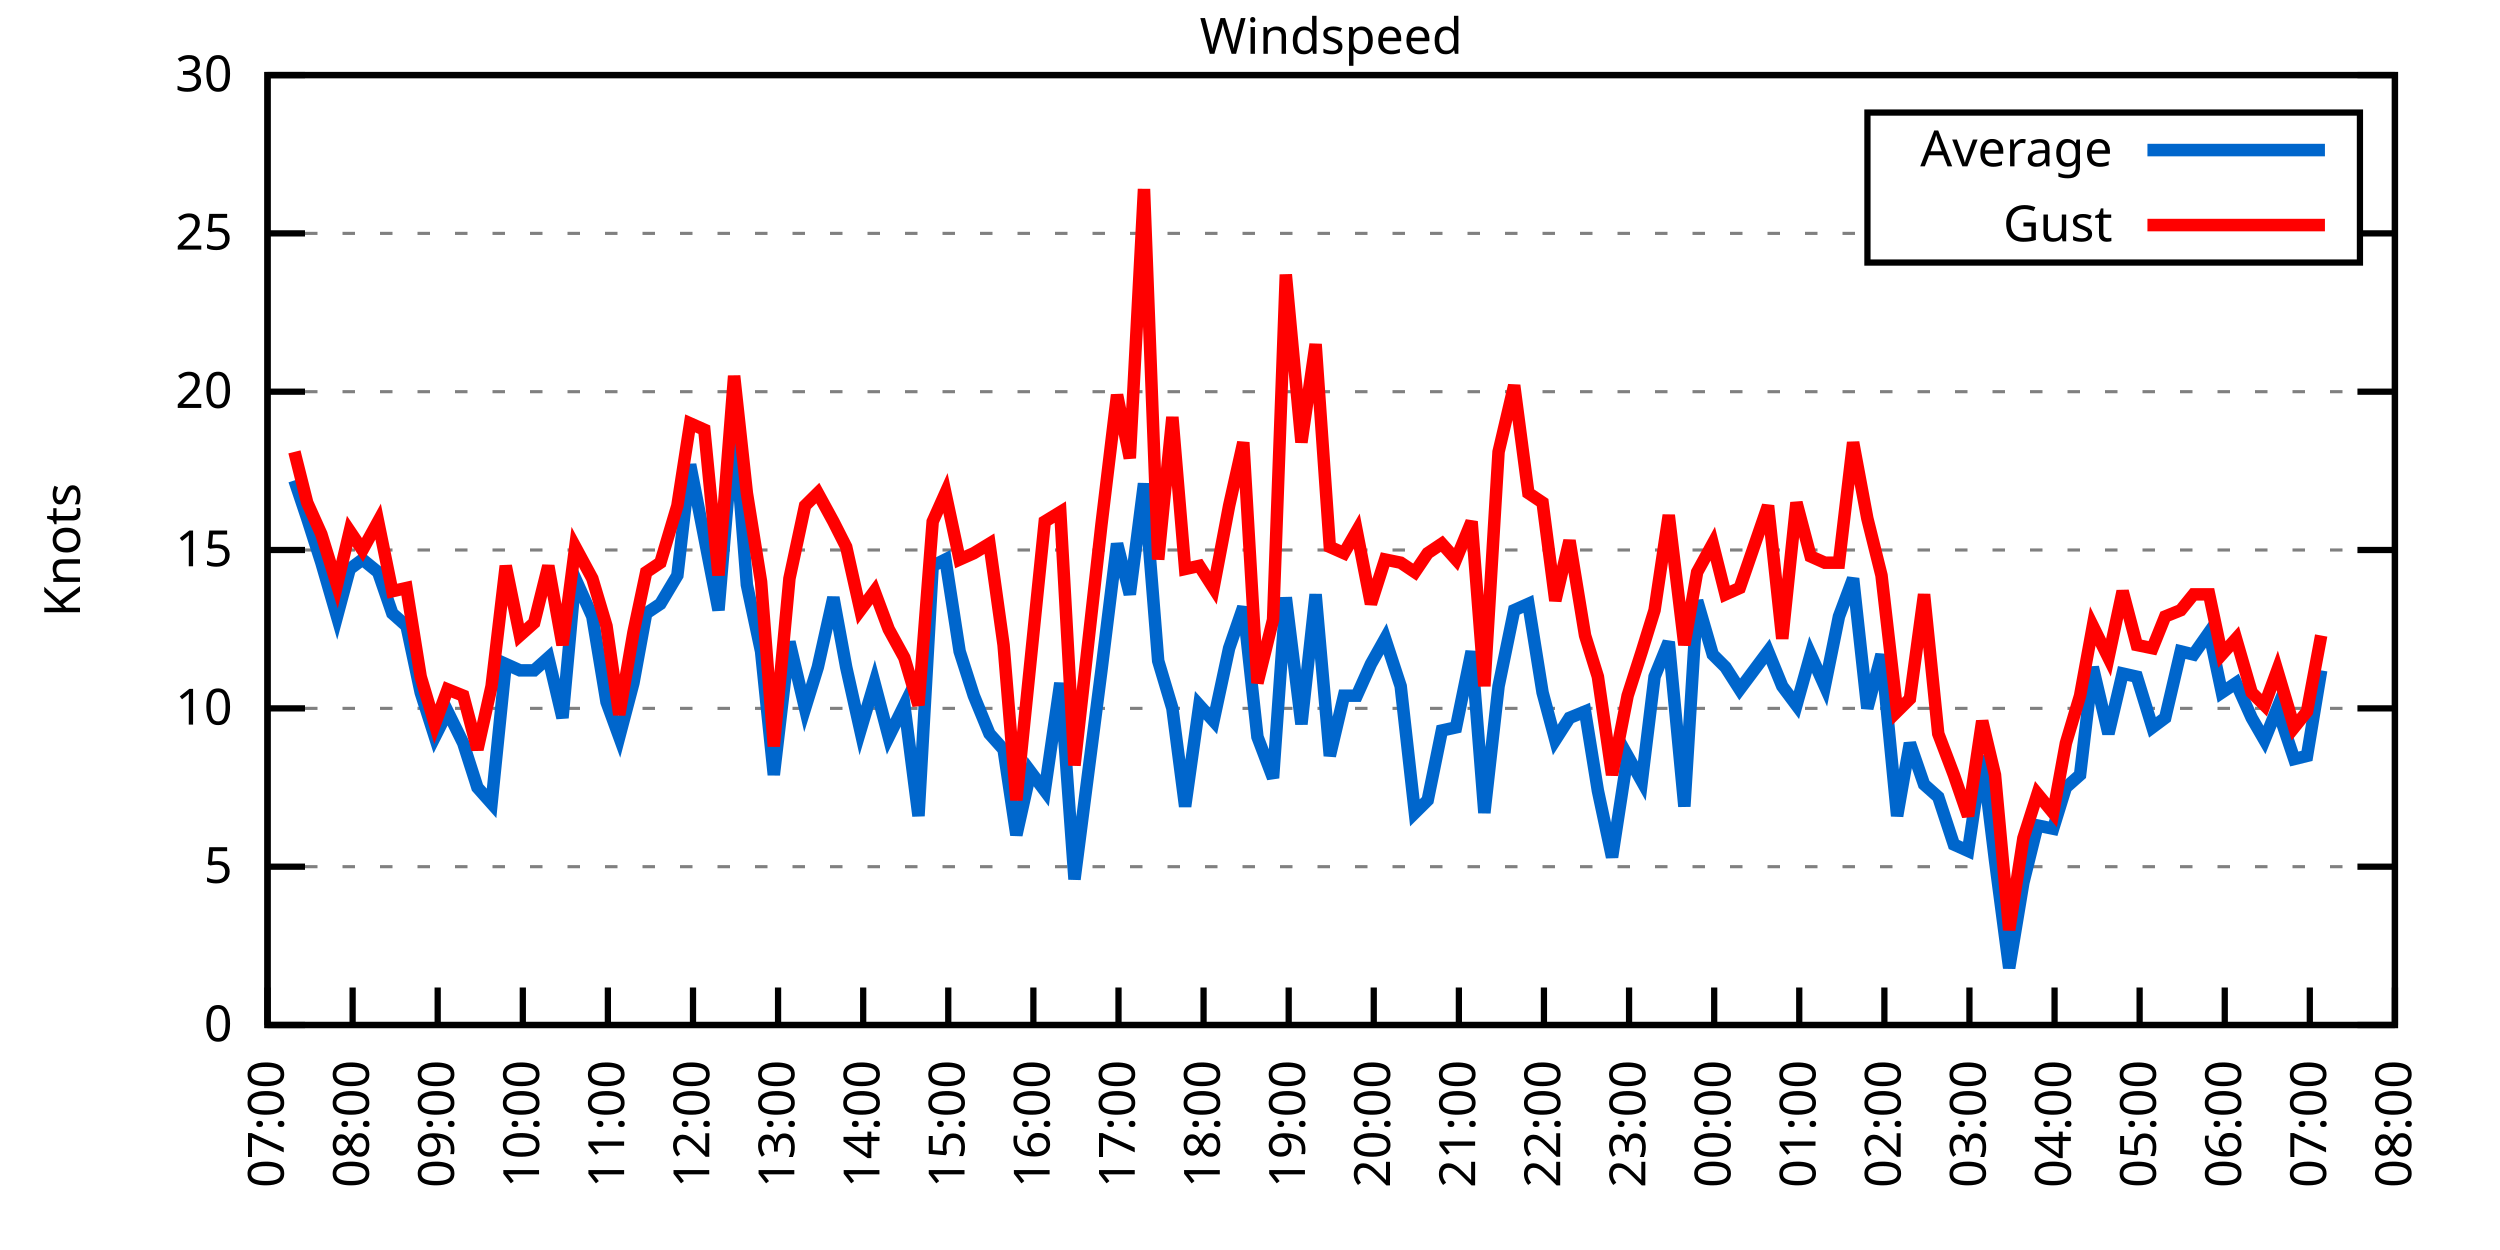
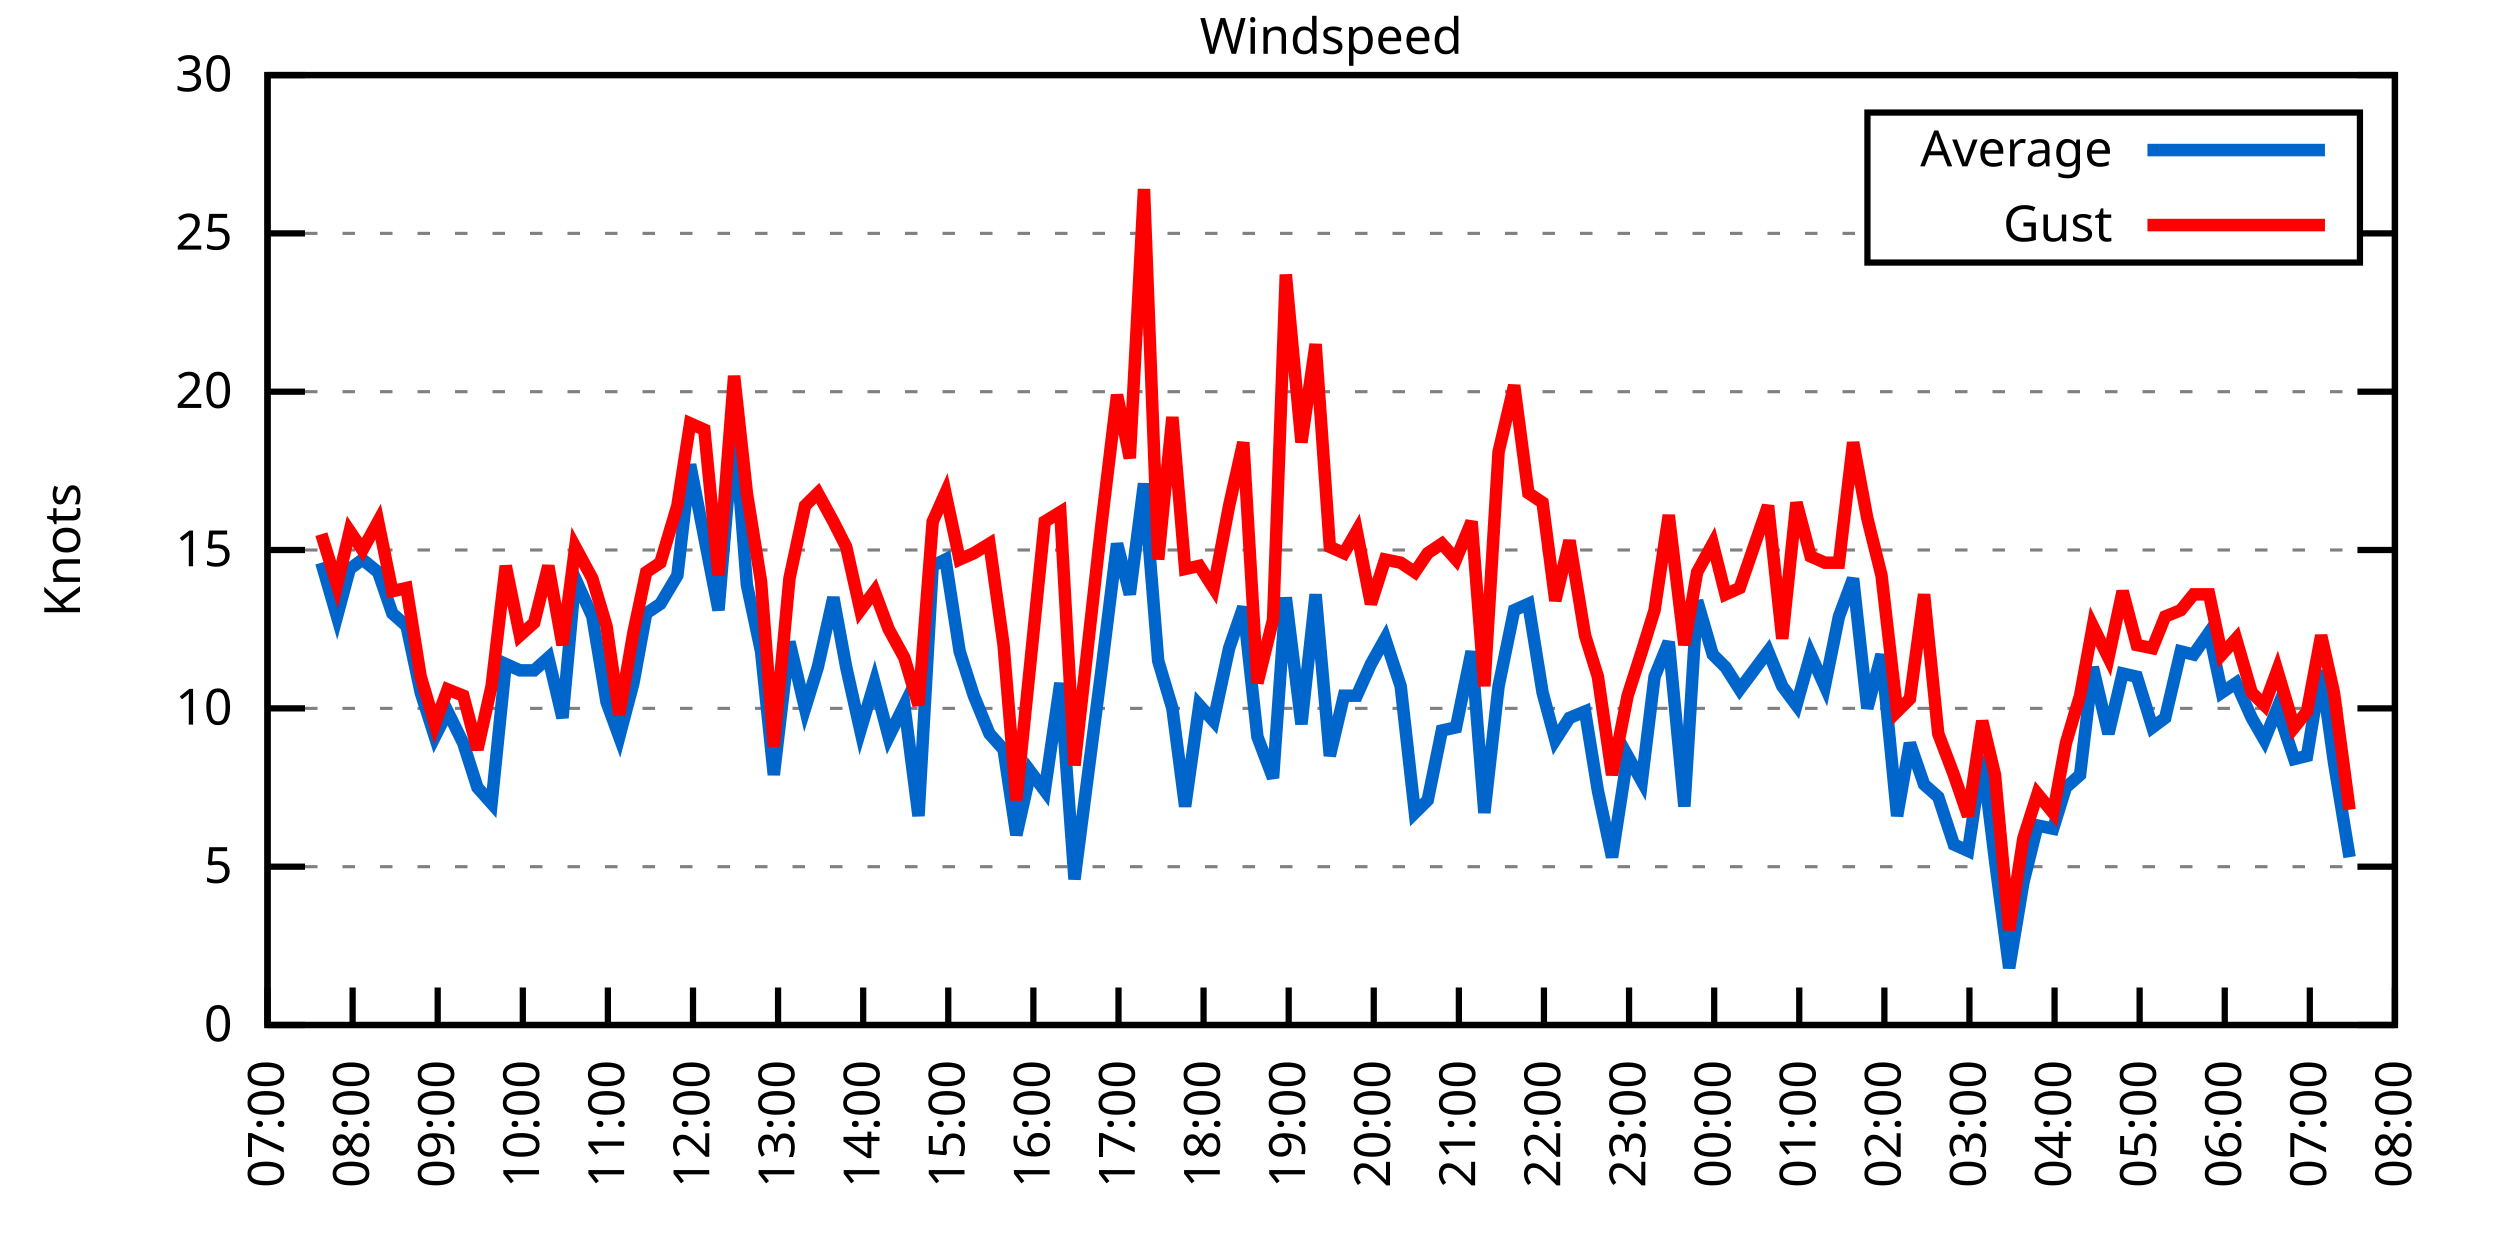
<svg xmlns="http://www.w3.org/2000/svg" xmlns:xlink="http://www.w3.org/1999/xlink" width="400" height="200" viewBox="0 0 400 200">
  <g id="gnuplot_canvas">
    <rect x="0" y="0" width="400" height="200" fill="none" />
    <defs>
      <circle id="gpDot" r="0.5" stroke-width="0.5" stroke="currentColor" />
      <path id="gpPt0" stroke-width="0.333" stroke="currentColor" d="M-1,0 h2 M0,-1 v2" />
      <path id="gpPt1" stroke-width="0.333" stroke="currentColor" d="M-1,-1 L1,1 M1,-1 L-1,1" />
      <path id="gpPt2" stroke-width="0.333" stroke="currentColor" d="M-1,0 L1,0 M0,-1 L0,1 M-1,-1 L1,1 M-1,1 L1,-1" />
      <rect id="gpPt3" stroke-width="0.333" stroke="currentColor" x="-1" y="-1" width="2" height="2" />
      <rect id="gpPt4" stroke-width="0.333" stroke="currentColor" fill="currentColor" x="-1" y="-1" width="2" height="2" />
      <circle id="gpPt5" stroke-width="0.333" stroke="currentColor" cx="0" cy="0" r="1" />
      <use xlink:href="#gpPt5" id="gpPt6" fill="currentColor" stroke="none" />
      <path id="gpPt7" stroke-width="0.333" stroke="currentColor" d="M0,-1.33 L-1.33,0.67 L1.33,0.67 z" />
      <use xlink:href="#gpPt7" id="gpPt8" fill="currentColor" stroke="none" />
      <use xlink:href="#gpPt7" id="gpPt9" stroke="currentColor" transform="rotate(180)" />
      <use xlink:href="#gpPt9" id="gpPt10" fill="currentColor" stroke="none" />
      <use xlink:href="#gpPt3" id="gpPt11" stroke="currentColor" transform="rotate(45)" />
      <use xlink:href="#gpPt11" id="gpPt12" fill="currentColor" stroke="none" />
      <path id="gpPt13" stroke-width="0.333" stroke="currentColor" d="M0,1.330 L1.265,0.411 L0.782,-1.067 L-0.782,-1.076 L-1.265,0.411 z" />
      <use xlink:href="#gpPt13" id="gpPt14" fill="currentColor" stroke="none" />
      <filter id="textbox" filterUnits="objectBoundingBox" x="0" y="0" height="1" width="1">
        <feFlood flood-color="white" flood-opacity="1" result="bgnd" />
        <feComposite in="SourceGraphic" in2="bgnd" operator="atop" />
      </filter>
      <filter id="greybox" filterUnits="objectBoundingBox" x="0" y="0" height="1" width="1">
        <feFlood flood-color="lightgrey" flood-opacity="1" result="grey" />
        <feComposite in="SourceGraphic" in2="grey" operator="atop" />
      </filter>
    </defs>
    <g fill="none" color="white" stroke="currentColor" stroke-width="1.00" stroke-linecap="butt" stroke-linejoin="miter">
</g>
    <g fill="none" color="black" stroke="currentColor" stroke-width="1.00" stroke-linecap="butt" stroke-linejoin="miter">
      <g stroke="none" shape-rendering="crispEdges">
        <polygon fill="rgb(255, 255, 255)" points="42.80,164.00 383.18,164.00 383.18,12.02 42.80,12.02 " />
      </g>
    </g>
    <g fill="none" color="black" stroke="currentColor" stroke-width="1.00" stroke-linecap="butt" stroke-linejoin="miter">
</g>
    <g fill="none" color="black" stroke="black" stroke-width="0.50" stroke-linecap="butt" stroke-linejoin="miter">
</g>
    <g fill="none" color="gray" stroke="currentColor" stroke-width="0.50" stroke-linecap="butt" stroke-linejoin="miter">
      <path stroke="gray" stroke-dasharray="2,4" class="gridline" d="M42.80,164.00 L383.19,164.00  " />
    </g>
    <g fill="none" color="gray" stroke="gray" stroke-width="1.00" stroke-linecap="butt" stroke-linejoin="miter">
</g>
    <g fill="none" color="black" stroke="currentColor" stroke-width="1.00" stroke-linecap="butt" stroke-linejoin="miter">
      <path stroke="black" d="M42.80,164.00 L48.80,164.00 M383.19,164.00 L377.19,164.00  " />
      <g transform="translate(37.20,166.60)" stroke="none" fill="black" font-family="Sans" font-size="8.00" text-anchor="end">
        <text>
          <tspan font-family="Sans"> 0</tspan>
        </text>
      </g>
    </g>
    <g fill="none" color="black" stroke="currentColor" stroke-width="1.00" stroke-linecap="butt" stroke-linejoin="miter">
</g>
    <g fill="none" color="black" stroke="black" stroke-width="0.50" stroke-linecap="butt" stroke-linejoin="miter">
</g>
    <g fill="none" color="gray" stroke="currentColor" stroke-width="0.50" stroke-linecap="butt" stroke-linejoin="miter">
      <path stroke="gray" stroke-dasharray="2,4" class="gridline" d="M42.80,138.67 L383.19,138.67  " />
    </g>
    <g fill="none" color="gray" stroke="gray" stroke-width="1.00" stroke-linecap="butt" stroke-linejoin="miter">
</g>
    <g fill="none" color="black" stroke="currentColor" stroke-width="1.00" stroke-linecap="butt" stroke-linejoin="miter">
      <path stroke="black" d="M42.80,138.67 L48.80,138.67 M383.19,138.67 L377.19,138.67  " />
      <g transform="translate(37.20,141.27)" stroke="none" fill="black" font-family="Sans" font-size="8.00" text-anchor="end">
        <text>
          <tspan font-family="Sans"> 5</tspan>
        </text>
      </g>
    </g>
    <g fill="none" color="black" stroke="currentColor" stroke-width="1.00" stroke-linecap="butt" stroke-linejoin="miter">
</g>
    <g fill="none" color="black" stroke="black" stroke-width="0.50" stroke-linecap="butt" stroke-linejoin="miter">
</g>
    <g fill="none" color="gray" stroke="currentColor" stroke-width="0.50" stroke-linecap="butt" stroke-linejoin="miter">
      <path stroke="gray" stroke-dasharray="2,4" class="gridline" d="M42.80,113.34 L383.19,113.34  " />
    </g>
    <g fill="none" color="gray" stroke="gray" stroke-width="1.00" stroke-linecap="butt" stroke-linejoin="miter">
</g>
    <g fill="none" color="black" stroke="currentColor" stroke-width="1.00" stroke-linecap="butt" stroke-linejoin="miter">
      <path stroke="black" d="M42.80,113.34 L48.80,113.34 M383.19,113.34 L377.19,113.34  " />
      <g transform="translate(37.20,115.94)" stroke="none" fill="black" font-family="Sans" font-size="8.00" text-anchor="end">
        <text>
          <tspan font-family="Sans"> 10</tspan>
        </text>
      </g>
    </g>
    <g fill="none" color="black" stroke="currentColor" stroke-width="1.00" stroke-linecap="butt" stroke-linejoin="miter">
</g>
    <g fill="none" color="black" stroke="black" stroke-width="0.50" stroke-linecap="butt" stroke-linejoin="miter">
</g>
    <g fill="none" color="gray" stroke="currentColor" stroke-width="0.50" stroke-linecap="butt" stroke-linejoin="miter">
      <path stroke="gray" stroke-dasharray="2,4" class="gridline" d="M42.80,88.00 L383.19,88.00  " />
    </g>
    <g fill="none" color="gray" stroke="gray" stroke-width="1.00" stroke-linecap="butt" stroke-linejoin="miter">
</g>
    <g fill="none" color="black" stroke="currentColor" stroke-width="1.00" stroke-linecap="butt" stroke-linejoin="miter">
      <path stroke="black" d="M42.80,88.00 L48.80,88.00 M383.19,88.00 L377.19,88.00  " />
      <g transform="translate(37.20,90.60)" stroke="none" fill="black" font-family="Sans" font-size="8.00" text-anchor="end">
        <text>
          <tspan font-family="Sans"> 15</tspan>
        </text>
      </g>
    </g>
    <g fill="none" color="black" stroke="currentColor" stroke-width="1.00" stroke-linecap="butt" stroke-linejoin="miter">
</g>
    <g fill="none" color="black" stroke="black" stroke-width="0.50" stroke-linecap="butt" stroke-linejoin="miter">
</g>
    <g fill="none" color="gray" stroke="currentColor" stroke-width="0.50" stroke-linecap="butt" stroke-linejoin="miter">
      <path stroke="gray" stroke-dasharray="2,4" class="gridline" d="M42.80,62.67 L383.19,62.67  " />
    </g>
    <g fill="none" color="gray" stroke="gray" stroke-width="1.00" stroke-linecap="butt" stroke-linejoin="miter">
</g>
    <g fill="none" color="black" stroke="currentColor" stroke-width="1.00" stroke-linecap="butt" stroke-linejoin="miter">
      <path stroke="black" d="M42.80,62.67 L48.80,62.67 M383.19,62.67 L377.19,62.67  " />
      <g transform="translate(37.20,65.27)" stroke="none" fill="black" font-family="Sans" font-size="8.00" text-anchor="end">
        <text>
          <tspan font-family="Sans"> 20</tspan>
        </text>
      </g>
    </g>
    <g fill="none" color="black" stroke="currentColor" stroke-width="1.00" stroke-linecap="butt" stroke-linejoin="miter">
</g>
    <g fill="none" color="black" stroke="black" stroke-width="0.50" stroke-linecap="butt" stroke-linejoin="miter">
</g>
    <g fill="none" color="gray" stroke="currentColor" stroke-width="0.50" stroke-linecap="butt" stroke-linejoin="miter">
      <path stroke="gray" stroke-dasharray="2,4" class="gridline" d="M42.80,37.34 L298.79,37.34 M377.59,37.34 L383.19,37.34  " />
    </g>
    <g fill="none" color="gray" stroke="gray" stroke-width="1.00" stroke-linecap="butt" stroke-linejoin="miter">
</g>
    <g fill="none" color="black" stroke="currentColor" stroke-width="1.00" stroke-linecap="butt" stroke-linejoin="miter">
      <path stroke="black" d="M42.80,37.34 L48.80,37.34 M383.19,37.34 L377.19,37.34  " />
      <g transform="translate(37.20,39.94)" stroke="none" fill="black" font-family="Sans" font-size="8.00" text-anchor="end">
        <text>
          <tspan font-family="Sans"> 25</tspan>
        </text>
      </g>
    </g>
    <g fill="none" color="black" stroke="currentColor" stroke-width="1.00" stroke-linecap="butt" stroke-linejoin="miter">
</g>
    <g fill="none" color="black" stroke="black" stroke-width="0.50" stroke-linecap="butt" stroke-linejoin="miter">
</g>
    <g fill="none" color="gray" stroke="currentColor" stroke-width="0.50" stroke-linecap="butt" stroke-linejoin="miter">
      <path stroke="gray" stroke-dasharray="2,4" class="gridline" d="M42.80,12.01 L383.19,12.01  " />
    </g>
    <g fill="none" color="gray" stroke="gray" stroke-width="1.00" stroke-linecap="butt" stroke-linejoin="miter">
</g>
    <g fill="none" color="black" stroke="currentColor" stroke-width="1.00" stroke-linecap="butt" stroke-linejoin="miter">
      <path stroke="black" d="M42.80,12.01 L48.80,12.01 M383.19,12.01 L377.19,12.01  " />
      <g transform="translate(37.20,14.61)" stroke="none" fill="black" font-family="Sans" font-size="8.00" text-anchor="end">
        <text>
          <tspan font-family="Sans"> 30</tspan>
        </text>
      </g>
    </g>
    <g fill="none" color="black" stroke="currentColor" stroke-width="1.00" stroke-linecap="butt" stroke-linejoin="miter">
      <path stroke="black" d="M42.80,164.00 L42.80,158.00  " />
      <g transform="translate(45.40,169.60) rotate(270.00)" stroke="none" fill="black" font-family="Sans" font-size="8.00" text-anchor="end">
        <text>
          <tspan font-family="Sans">07:00</tspan>
        </text>
      </g>
    </g>
    <g fill="none" color="black" stroke="currentColor" stroke-width="1.00" stroke-linecap="butt" stroke-linejoin="miter">
      <path stroke="black" d="M56.42,164.00 L56.42,158.00  " />
      <g transform="translate(59.02,169.60) rotate(270.00)" stroke="none" fill="black" font-family="Sans" font-size="8.00" text-anchor="end">
        <text>
          <tspan font-family="Sans">08:00</tspan>
        </text>
      </g>
    </g>
    <g fill="none" color="black" stroke="currentColor" stroke-width="1.00" stroke-linecap="butt" stroke-linejoin="miter">
      <path stroke="black" d="M70.03,164.00 L70.03,158.00  " />
      <g transform="translate(72.63,169.60) rotate(270.00)" stroke="none" fill="black" font-family="Sans" font-size="8.00" text-anchor="end">
        <text>
          <tspan font-family="Sans">09:00</tspan>
        </text>
      </g>
    </g>
    <g fill="none" color="black" stroke="currentColor" stroke-width="1.00" stroke-linecap="butt" stroke-linejoin="miter">
      <path stroke="black" d="M83.65,164.00 L83.65,158.00  " />
      <g transform="translate(86.25,169.60) rotate(270.00)" stroke="none" fill="black" font-family="Sans" font-size="8.00" text-anchor="end">
        <text>
          <tspan font-family="Sans">10:00</tspan>
        </text>
      </g>
    </g>
    <g fill="none" color="black" stroke="currentColor" stroke-width="1.00" stroke-linecap="butt" stroke-linejoin="miter">
      <path stroke="black" d="M97.26,164.00 L97.26,158.00  " />
      <g transform="translate(99.86,169.60) rotate(270.00)" stroke="none" fill="black" font-family="Sans" font-size="8.00" text-anchor="end">
        <text>
          <tspan font-family="Sans">11:00</tspan>
        </text>
      </g>
    </g>
    <g fill="none" color="black" stroke="currentColor" stroke-width="1.00" stroke-linecap="butt" stroke-linejoin="miter">
      <path stroke="black" d="M110.88,164.00 L110.88,158.00  " />
      <g transform="translate(113.48,169.60) rotate(270.00)" stroke="none" fill="black" font-family="Sans" font-size="8.00" text-anchor="end">
        <text>
          <tspan font-family="Sans">12:00</tspan>
        </text>
      </g>
    </g>
    <g fill="none" color="black" stroke="currentColor" stroke-width="1.00" stroke-linecap="butt" stroke-linejoin="miter">
      <path stroke="black" d="M124.49,164.00 L124.49,158.00  " />
      <g transform="translate(127.09,169.60) rotate(270.00)" stroke="none" fill="black" font-family="Sans" font-size="8.00" text-anchor="end">
        <text>
          <tspan font-family="Sans">13:00</tspan>
        </text>
      </g>
    </g>
    <g fill="none" color="black" stroke="currentColor" stroke-width="1.00" stroke-linecap="butt" stroke-linejoin="miter">
      <path stroke="black" d="M138.11,164.00 L138.11,158.00  " />
      <g transform="translate(140.71,169.60) rotate(270.00)" stroke="none" fill="black" font-family="Sans" font-size="8.00" text-anchor="end">
        <text>
          <tspan font-family="Sans">14:00</tspan>
        </text>
      </g>
    </g>
    <g fill="none" color="black" stroke="currentColor" stroke-width="1.00" stroke-linecap="butt" stroke-linejoin="miter">
      <path stroke="black" d="M151.72,164.00 L151.72,158.00  " />
      <g transform="translate(154.32,169.60) rotate(270.00)" stroke="none" fill="black" font-family="Sans" font-size="8.00" text-anchor="end">
        <text>
          <tspan font-family="Sans">15:00</tspan>
        </text>
      </g>
    </g>
    <g fill="none" color="black" stroke="currentColor" stroke-width="1.00" stroke-linecap="butt" stroke-linejoin="miter">
      <path stroke="black" d="M165.34,164.00 L165.34,158.00  " />
      <g transform="translate(167.94,169.60) rotate(270.00)" stroke="none" fill="black" font-family="Sans" font-size="8.00" text-anchor="end">
        <text>
          <tspan font-family="Sans">16:00</tspan>
        </text>
      </g>
    </g>
    <g fill="none" color="black" stroke="currentColor" stroke-width="1.00" stroke-linecap="butt" stroke-linejoin="miter">
      <path stroke="black" d="M178.96,164.00 L178.96,158.00  " />
      <g transform="translate(181.56,169.60) rotate(270.00)" stroke="none" fill="black" font-family="Sans" font-size="8.00" text-anchor="end">
        <text>
          <tspan font-family="Sans">17:00</tspan>
        </text>
      </g>
    </g>
    <g fill="none" color="black" stroke="currentColor" stroke-width="1.00" stroke-linecap="butt" stroke-linejoin="miter">
      <path stroke="black" d="M192.57,164.00 L192.57,158.00  " />
      <g transform="translate(195.17,169.60) rotate(270.00)" stroke="none" fill="black" font-family="Sans" font-size="8.00" text-anchor="end">
        <text>
          <tspan font-family="Sans">18:00</tspan>
        </text>
      </g>
    </g>
    <g fill="none" color="black" stroke="currentColor" stroke-width="1.00" stroke-linecap="butt" stroke-linejoin="miter">
      <path stroke="black" d="M206.19,164.00 L206.19,158.00  " />
      <g transform="translate(208.79,169.60) rotate(270.00)" stroke="none" fill="black" font-family="Sans" font-size="8.00" text-anchor="end">
        <text>
          <tspan font-family="Sans">19:00</tspan>
        </text>
      </g>
    </g>
    <g fill="none" color="black" stroke="currentColor" stroke-width="1.00" stroke-linecap="butt" stroke-linejoin="miter">
      <path stroke="black" d="M219.80,164.00 L219.80,158.00  " />
      <g transform="translate(222.40,169.60) rotate(270.00)" stroke="none" fill="black" font-family="Sans" font-size="8.00" text-anchor="end">
        <text>
          <tspan font-family="Sans">20:00</tspan>
        </text>
      </g>
    </g>
    <g fill="none" color="black" stroke="currentColor" stroke-width="1.00" stroke-linecap="butt" stroke-linejoin="miter">
      <path stroke="black" d="M233.42,164.00 L233.42,158.00  " />
      <g transform="translate(236.02,169.60) rotate(270.00)" stroke="none" fill="black" font-family="Sans" font-size="8.00" text-anchor="end">
        <text>
          <tspan font-family="Sans">21:00</tspan>
        </text>
      </g>
    </g>
    <g fill="none" color="black" stroke="currentColor" stroke-width="1.00" stroke-linecap="butt" stroke-linejoin="miter">
      <path stroke="black" d="M247.03,164.00 L247.03,158.00  " />
      <g transform="translate(249.63,169.60) rotate(270.00)" stroke="none" fill="black" font-family="Sans" font-size="8.00" text-anchor="end">
        <text>
          <tspan font-family="Sans">22:00</tspan>
        </text>
      </g>
    </g>
    <g fill="none" color="black" stroke="currentColor" stroke-width="1.00" stroke-linecap="butt" stroke-linejoin="miter">
      <path stroke="black" d="M260.65,164.00 L260.65,158.00  " />
      <g transform="translate(263.25,169.60) rotate(270.00)" stroke="none" fill="black" font-family="Sans" font-size="8.00" text-anchor="end">
        <text>
          <tspan font-family="Sans">23:00</tspan>
        </text>
      </g>
    </g>
    <g fill="none" color="black" stroke="currentColor" stroke-width="1.00" stroke-linecap="butt" stroke-linejoin="miter">
      <path stroke="black" d="M274.27,164.00 L274.27,158.00  " />
      <g transform="translate(276.87,169.60) rotate(270.00)" stroke="none" fill="black" font-family="Sans" font-size="8.00" text-anchor="end">
        <text>
          <tspan font-family="Sans">00:00</tspan>
        </text>
      </g>
    </g>
    <g fill="none" color="black" stroke="currentColor" stroke-width="1.00" stroke-linecap="butt" stroke-linejoin="miter">
      <path stroke="black" d="M287.88,164.00 L287.88,158.00  " />
      <g transform="translate(290.48,169.60) rotate(270.00)" stroke="none" fill="black" font-family="Sans" font-size="8.00" text-anchor="end">
        <text>
          <tspan font-family="Sans">01:00</tspan>
        </text>
      </g>
    </g>
    <g fill="none" color="black" stroke="currentColor" stroke-width="1.00" stroke-linecap="butt" stroke-linejoin="miter">
      <path stroke="black" d="M301.50,164.00 L301.50,158.00  " />
      <g transform="translate(304.10,169.60) rotate(270.00)" stroke="none" fill="black" font-family="Sans" font-size="8.00" text-anchor="end">
        <text>
          <tspan font-family="Sans">02:00</tspan>
        </text>
      </g>
    </g>
    <g fill="none" color="black" stroke="currentColor" stroke-width="1.00" stroke-linecap="butt" stroke-linejoin="miter">
      <path stroke="black" d="M315.11,164.00 L315.11,158.00  " />
      <g transform="translate(317.71,169.60) rotate(270.00)" stroke="none" fill="black" font-family="Sans" font-size="8.00" text-anchor="end">
        <text>
          <tspan font-family="Sans">03:00</tspan>
        </text>
      </g>
    </g>
    <g fill="none" color="black" stroke="currentColor" stroke-width="1.00" stroke-linecap="butt" stroke-linejoin="miter">
      <path stroke="black" d="M328.73,164.00 L328.73,158.00  " />
      <g transform="translate(331.33,169.60) rotate(270.00)" stroke="none" fill="black" font-family="Sans" font-size="8.00" text-anchor="end">
        <text>
          <tspan font-family="Sans">04:00</tspan>
        </text>
      </g>
    </g>
    <g fill="none" color="black" stroke="currentColor" stroke-width="1.00" stroke-linecap="butt" stroke-linejoin="miter">
      <path stroke="black" d="M342.34,164.00 L342.34,158.00  " />
      <g transform="translate(344.94,169.60) rotate(270.00)" stroke="none" fill="black" font-family="Sans" font-size="8.00" text-anchor="end">
        <text>
          <tspan font-family="Sans">05:00</tspan>
        </text>
      </g>
    </g>
    <g fill="none" color="black" stroke="currentColor" stroke-width="1.00" stroke-linecap="butt" stroke-linejoin="miter">
      <path stroke="black" d="M355.96,164.00 L355.96,158.00  " />
      <g transform="translate(358.56,169.60) rotate(270.00)" stroke="none" fill="black" font-family="Sans" font-size="8.00" text-anchor="end">
        <text>
          <tspan font-family="Sans">06:00</tspan>
        </text>
      </g>
    </g>
    <g fill="none" color="black" stroke="currentColor" stroke-width="1.00" stroke-linecap="butt" stroke-linejoin="miter">
      <path stroke="black" d="M369.57,164.00 L369.57,158.00  " />
      <g transform="translate(372.17,169.60) rotate(270.00)" stroke="none" fill="black" font-family="Sans" font-size="8.00" text-anchor="end">
        <text>
          <tspan font-family="Sans">07:00</tspan>
        </text>
      </g>
    </g>
    <g fill="none" color="black" stroke="currentColor" stroke-width="1.00" stroke-linecap="butt" stroke-linejoin="miter">
      <path stroke="black" d="M383.19,164.00 L383.19,158.00  " />
      <g transform="translate(385.79,169.60) rotate(270.00)" stroke="none" fill="black" font-family="Sans" font-size="8.00" text-anchor="end">
        <text>
          <tspan font-family="Sans">08:00</tspan>
        </text>
      </g>
    </g>
    <g fill="none" color="black" stroke="currentColor" stroke-width="1.00" stroke-linecap="butt" stroke-linejoin="miter">
</g>
    <g fill="none" color="black" stroke="currentColor" stroke-width="1.00" stroke-linecap="butt" stroke-linejoin="miter">
      <path stroke="black" d="M42.80,12.01 L42.80,164.00 L383.19,164.00 L383.19,12.01 L42.80,12.01 Z  " />
    </g>
    <g fill="none" color="black" stroke="currentColor" stroke-width="1.00" stroke-linecap="butt" stroke-linejoin="miter">
</g>
    <g fill="none" color="black" stroke="currentColor" stroke-width="1.00" stroke-linecap="butt" stroke-linejoin="miter">
      <path stroke="black" d="M298.79,42.01 L298.79,18.01 L377.59,18.01 L377.59,42.01 L298.79,42.01 Z  " />
    </g>
    <g id="Windspeed_plot_1">
      <g fill="none" color="white" stroke="black" stroke-width="2.00" stroke-linecap="butt" stroke-linejoin="miter">
</g>
      <g fill="none" color="black" stroke="currentColor" stroke-width="2.00" stroke-linecap="butt" stroke-linejoin="miter">
        <g transform="translate(337.99,26.61)" stroke="none" fill="black" font-family="Sans" font-size="8.00" text-anchor="end">
          <text>
            <tspan font-family="Sans">Average</tspan>
          </text>
        </g>
      </g>
      <g fill="none" color="black" stroke="currentColor" stroke-width="2.00" stroke-linecap="butt" stroke-linejoin="miter">
-         <path stroke="rgb(  0, 102, 204)" d="M343.59,24.01 L371.99,24.01 M47.11,76.86 L49.15,82.94 L51.42,90.03 L53.92,98.64 L55.96,91.04 L58.00,89.52   L60.50,91.55 L62.77,98.14 L65.04,100.16 L67.31,110.80 L69.58,117.90 L71.62,113.84 L74.12,118.91 L76.39,126.00   L78.65,128.54 L80.92,106.24 L83.19,107.26 L85.46,107.26 L87.73,105.23 L90.00,114.86 L92.04,92.56 L94.77,98.64   L97.04,112.32 L99.08,117.90 L101.35,109.28 L103.39,98.14 L105.66,96.62 L108.38,92.06 L110.42,74.33 L112.69,85.98   L114.96,97.63 L117.46,67.74 L119.50,93.58 L121.77,104.22 L123.81,123.98 L126.31,102.70 L128.81,113.34 L130.85,106.75   L133.34,95.60 L135.39,106.75 L137.66,116.88 L139.92,109.28 L142.19,117.90 L144.69,112.83 L146.96,130.56 L149.23,90.54   L151.27,89.52 L153.54,104.22 L155.81,111.31 L158.31,117.39 L160.57,119.92 L162.62,133.60 L164.89,123.47 L167.16,126.51   L169.65,109.28 L171.92,140.69 L176.23,107.26 L178.73,86.99 L180.77,95.10 L183.04,77.37 L185.31,105.74 L187.58,113.34   L189.62,129.04 L191.89,112.83 L194.16,115.36 L196.66,103.71 L198.93,97.12 L201.19,117.90 L203.69,124.48 L205.73,95.60   L208.23,115.87 L210.50,95.10 L212.77,120.94 L215.04,111.31 L217.08,111.31 L219.35,106.24 L221.62,102.19 L224.11,109.79   L226.38,130.06 L228.43,128.03 L230.70,116.88 L232.96,116.38 L235.46,104.22 L237.50,130.06 L239.77,109.79 L242.27,97.63   L244.54,96.62 L246.81,110.80 L248.85,118.40 L251.12,114.86 L253.61,113.84 L255.66,126.51 L257.93,137.15 L260.42,120.94   L262.69,124.99 L264.73,108.27 L267.00,102.70 L269.50,129.04 L271.54,96.11 L274.04,104.72 L276.08,106.75 L278.35,110.30   L282.89,104.22 L285.16,109.79 L287.43,112.83 L289.70,104.72 L291.97,109.79 L294.23,98.64 L296.50,92.56 L298.77,113.34   L301.04,104.72 L303.54,130.56 L305.58,118.91 L307.85,125.50 L310.12,127.52 L312.62,135.12 L314.89,136.14 L317.15,120.94   L319.20,137.66 L321.47,154.88 L323.74,141.20 L326.00,132.08 L328.50,132.59 L330.54,126.00 L332.81,123.98 L334.85,106.75   L337.35,117.39 L339.62,107.76 L341.89,108.27 L344.39,116.38 L346.43,114.86 L348.92,104.22 L350.97,104.72 L353.46,101.18   L355.50,110.80 L357.77,109.28 L360.27,114.86 L362.31,118.40 L364.36,113.34 L367.08,121.44 L369.12,120.94 L371.39,107.26    " />
+         <path stroke="rgb(  0, 102, 204)" d="M343.59,24.01 L371.99,24.01 M51.42,90.03 L53.92,98.64 L55.96,91.04 L58.00,89.52 L60.50,91.55 L62.77,98.14   L65.04,100.16 L67.31,110.80 L69.58,117.90 L71.62,113.84 L74.12,118.91 L76.39,126.00 L78.65,128.54 L80.92,106.24   L83.19,107.26 L85.46,107.26 L87.73,105.23 L90.00,114.86 L92.04,92.56 L94.77,98.64 L97.04,112.32 L99.08,117.90   L101.35,109.28 L103.39,98.14 L105.66,96.62 L108.38,92.06 L110.42,74.33 L112.69,85.98 L114.96,97.63 L117.46,67.74   L119.50,93.58 L121.77,104.22 L123.81,123.98 L126.31,102.70 L128.81,113.34 L130.85,106.75 L133.34,95.60 L135.39,106.75   L137.66,116.88 L139.92,109.28 L142.19,117.90 L144.69,112.83 L146.96,130.56 L149.23,90.54 L151.27,89.52 L153.54,104.22   L155.81,111.31 L158.31,117.39 L160.57,119.92 L162.62,133.60 L164.89,123.47 L167.16,126.51 L169.65,109.28 L171.92,140.69   L176.23,107.26 L178.73,86.99 L180.77,95.10 L183.04,77.37 L185.31,105.74 L187.58,113.34 L189.62,129.04 L191.89,112.83   L194.16,115.36 L196.66,103.71 L198.93,97.12 L201.19,117.90 L203.69,124.48 L205.73,95.60 L208.23,115.87 L210.50,95.10   L212.77,120.94 L215.04,111.31 L217.08,111.31 L219.35,106.24 L221.62,102.19 L224.11,109.79 L226.38,130.06 L228.43,128.03   L230.70,116.88 L232.96,116.38 L235.46,104.22 L237.50,130.06 L239.77,109.79 L242.27,97.63 L244.54,96.62 L246.81,110.80   L248.85,118.40 L251.12,114.86 L253.61,113.84 L255.66,126.51 L257.93,137.15 L260.42,120.94 L262.69,124.99 L264.73,108.27   L267.00,102.70 L269.50,129.04 L271.54,96.11 L274.04,104.72 L276.08,106.75 L278.35,110.30 L282.89,104.22 L285.16,109.79   L287.43,112.83 L289.70,104.72 L291.97,109.79 L294.23,98.64 L296.50,92.56 L298.77,113.34 L301.04,104.72 L303.54,130.56   L305.58,118.91 L307.85,125.50 L310.12,127.52 L312.62,135.12 L314.89,136.14 L317.15,120.94 L319.20,137.66 L321.47,154.88   L323.74,141.20 L326.00,132.08 L328.50,132.59 L330.54,126.00 L332.81,123.98 L334.85,106.75 L337.35,117.39 L339.62,107.76   L341.89,108.27 L344.39,116.38 L346.43,114.86 L348.92,104.22 L350.97,104.72 L353.46,101.18 L355.50,110.80 L357.77,109.28   L360.27,114.86 L362.31,118.40 L364.36,113.34 L367.08,121.44 L369.12,120.94 L371.39,107.26 L373.43,121.95 L375.93,137.15    " />
      </g>
    </g>
    <g id="Windspeed_plot_2">
      <g fill="none" color="black" stroke="currentColor" stroke-width="2.00" stroke-linecap="butt" stroke-linejoin="miter">
        <g transform="translate(337.99,38.61)" stroke="none" fill="black" font-family="Sans" font-size="8.00" text-anchor="end">
          <text>
            <tspan font-family="Sans">Gust</tspan>
          </text>
        </g>
      </g>
      <g fill="none" color="black" stroke="currentColor" stroke-width="2.00" stroke-linecap="butt" stroke-linejoin="miter">
-         <path stroke="rgb(255,   0,   0)" d="M343.59,36.01 L371.99,36.01 M47.11,72.30 L49.15,80.41 L51.42,85.47 L53.92,93.58 L55.96,84.97 L58.00,88.00   L60.50,83.45 L62.77,94.59 L65.04,94.08 L67.31,108.27 L69.58,115.87 L71.62,110.30 L74.12,111.31 L76.39,119.92   L78.65,109.79 L80.92,90.54 L83.19,101.68 L85.46,99.66 L87.73,90.54 L90.00,103.20 L92.04,87.50 L94.77,92.56   L97.04,100.16 L99.08,114.35 L101.35,101.18 L103.39,91.55 L105.66,90.03 L108.38,80.91 L110.42,67.74 L112.69,68.75   L114.96,92.06 L117.46,60.14 L119.50,78.89 L121.77,93.07 L123.81,119.42 L126.31,92.56 L128.81,80.91 L130.85,78.89   L133.34,83.45 L135.39,87.50 L137.66,97.63 L139.92,94.59 L142.19,100.67 L144.69,105.23 L146.96,112.83 L149.23,83.45   L151.27,78.89 L153.54,89.52 L155.81,88.51 L158.31,86.99 L160.57,103.20 L162.62,128.03 L164.89,105.74 L167.16,83.45   L169.65,81.93 L171.92,122.46 L176.23,83.95 L178.73,63.18 L180.77,73.31 L183.04,30.25 L185.31,89.52 L187.58,66.73   L189.62,91.04 L191.89,90.54 L194.16,94.08 L196.66,80.91 L198.93,70.78 L201.19,109.28 L203.69,99.15 L205.73,43.93   L208.23,70.78 L210.50,55.07 L212.77,87.50 L215.04,88.51 L217.08,84.97 L219.35,96.62 L221.62,89.52 L224.11,90.03   L226.38,91.55 L228.43,88.51 L230.70,86.99 L232.96,89.52 L235.46,83.45 L237.50,109.79 L239.77,72.30 L242.27,61.66   L244.54,78.89 L246.81,80.41 L248.85,96.11 L251.12,86.49 L253.61,101.68 L255.66,108.27 L257.93,123.98 L260.42,111.31   L262.69,104.22 L264.73,97.63 L267.00,82.43 L269.50,103.20 L271.54,91.55 L274.04,86.99 L276.08,95.10 L278.35,94.08   L282.89,80.91 L285.16,102.19 L287.43,80.41 L289.70,89.02 L291.97,90.03 L294.23,90.03 L296.50,70.78 L298.77,82.94   L301.04,92.06 L303.54,113.84 L305.58,111.82 L307.85,95.10 L310.12,117.39 L312.62,123.98 L314.89,130.56 L317.15,115.36   L319.20,123.98 L321.47,148.80 L323.74,134.11 L326.00,127.02 L328.50,130.06 L330.54,118.91 L332.81,111.31 L334.85,100.16   L337.35,105.23 L339.62,94.59 L341.89,103.20 L344.39,103.71 L346.43,98.64 L348.92,97.63 L350.97,95.10 L353.46,95.10   L355.50,104.72 L357.77,102.19 L360.27,110.80 L362.31,112.83 L364.36,107.26 L367.08,116.38 L369.12,113.84 L371.39,101.68    " />
+         <path stroke="rgb(255,   0,   0)" d="M343.59,36.01 L371.99,36.01 M51.42,85.47 L53.92,93.58 L55.96,84.97 L58.00,88.00 L60.50,83.45 L62.77,94.59   L65.04,94.08 L67.31,108.27 L69.58,115.87 L71.62,110.30 L74.12,111.31 L76.39,119.92 L78.65,109.79 L80.92,90.54   L83.19,101.68 L85.46,99.66 L87.73,90.54 L90.00,103.20 L92.04,87.50 L94.77,92.56 L97.04,100.16 L99.08,114.35   L101.35,101.18 L103.39,91.55 L105.66,90.03 L108.38,80.91 L110.42,67.74 L112.69,68.75 L114.96,92.06 L117.46,60.14   L119.50,78.89 L121.77,93.07 L123.81,119.42 L126.31,92.56 L128.81,80.91 L130.85,78.89 L133.34,83.45 L135.39,87.50   L137.66,97.63 L139.92,94.59 L142.19,100.67 L144.69,105.23 L146.96,112.83 L149.23,83.45 L151.27,78.89 L153.54,89.52   L155.81,88.51 L158.31,86.99 L160.57,103.20 L162.62,128.03 L164.89,105.74 L167.16,83.45 L169.65,81.93 L171.92,122.46   L176.23,83.95 L178.73,63.18 L180.77,73.31 L183.04,30.25 L185.31,89.52 L187.58,66.73 L189.62,91.04 L191.89,90.54   L194.16,94.08 L196.66,80.91 L198.93,70.78 L201.19,109.28 L203.69,99.15 L205.73,43.93 L208.23,70.78 L210.50,55.07   L212.77,87.50 L215.04,88.51 L217.08,84.97 L219.35,96.62 L221.62,89.52 L224.11,90.03 L226.38,91.55 L228.43,88.51   L230.70,86.99 L232.96,89.52 L235.46,83.45 L237.50,109.79 L239.77,72.30 L242.27,61.66 L244.54,78.89 L246.81,80.41   L248.85,96.11 L251.12,86.49 L253.61,101.68 L255.66,108.27 L257.93,123.98 L260.42,111.31 L262.69,104.22 L264.73,97.63   L267.00,82.43 L269.50,103.20 L271.54,91.55 L274.04,86.99 L276.08,95.10 L278.35,94.08 L282.89,80.91 L285.16,102.19   L287.43,80.41 L289.70,89.02 L291.97,90.03 L294.23,90.03 L296.50,70.78 L298.77,82.94 L301.04,92.06 L303.54,113.84   L305.58,111.82 L307.85,95.10 L310.12,117.39 L312.62,123.98 L314.89,130.56 L317.15,115.36 L319.20,123.98 L321.47,148.80   L323.74,134.11 L326.00,127.02 L328.50,130.06 L330.54,118.91 L332.81,111.31 L334.85,100.16 L337.35,105.23 L339.62,94.59   L341.89,103.20 L344.39,103.71 L346.43,98.64 L348.92,97.63 L350.97,95.10 L353.46,95.10 L355.50,104.72 L357.77,102.19   L360.27,110.80 L362.31,112.83 L364.36,107.26 L367.08,116.38 L369.12,113.84 L371.39,101.68 L373.43,110.80 L375.93,129.55    " />
      </g>
    </g>
    <g fill="none" color="black" stroke="currentColor" stroke-width="2.00" stroke-linecap="butt" stroke-linejoin="miter">
</g>
    <g fill="none" color="black" stroke="black" stroke-width="1.00" stroke-linecap="butt" stroke-linejoin="miter">
</g>
    <g fill="none" color="black" stroke="currentColor" stroke-width="1.00" stroke-linecap="butt" stroke-linejoin="miter">
      <path stroke="black" d="M42.80,12.01 L42.80,164.00 L383.19,164.00 L383.19,12.01 L42.80,12.01 Z  " />
      <g transform="translate(12.80,88.01) rotate(270.00)" stroke="none" fill="black" font-family="Sans" font-size="8.00" text-anchor="middle">
        <text>
          <tspan font-family="Sans">Knots</tspan>
        </text>
      </g>
    </g>
    <g fill="none" color="black" stroke="currentColor" stroke-width="1.00" stroke-linecap="butt" stroke-linejoin="miter">
</g>
    <g fill="none" color="black" stroke="currentColor" stroke-width="1.00" stroke-linecap="butt" stroke-linejoin="miter">
      <g transform="translate(212.99,8.61)" stroke="none" fill="black" font-family="Sans" font-size="8.00" text-anchor="middle">
        <text>
          <tspan font-family="Sans">Windspeed</tspan>
        </text>
      </g>
    </g>
    <g fill="none" color="black" stroke="currentColor" stroke-width="1.00" stroke-linecap="butt" stroke-linejoin="miter">
</g>
  </g>
</svg>
